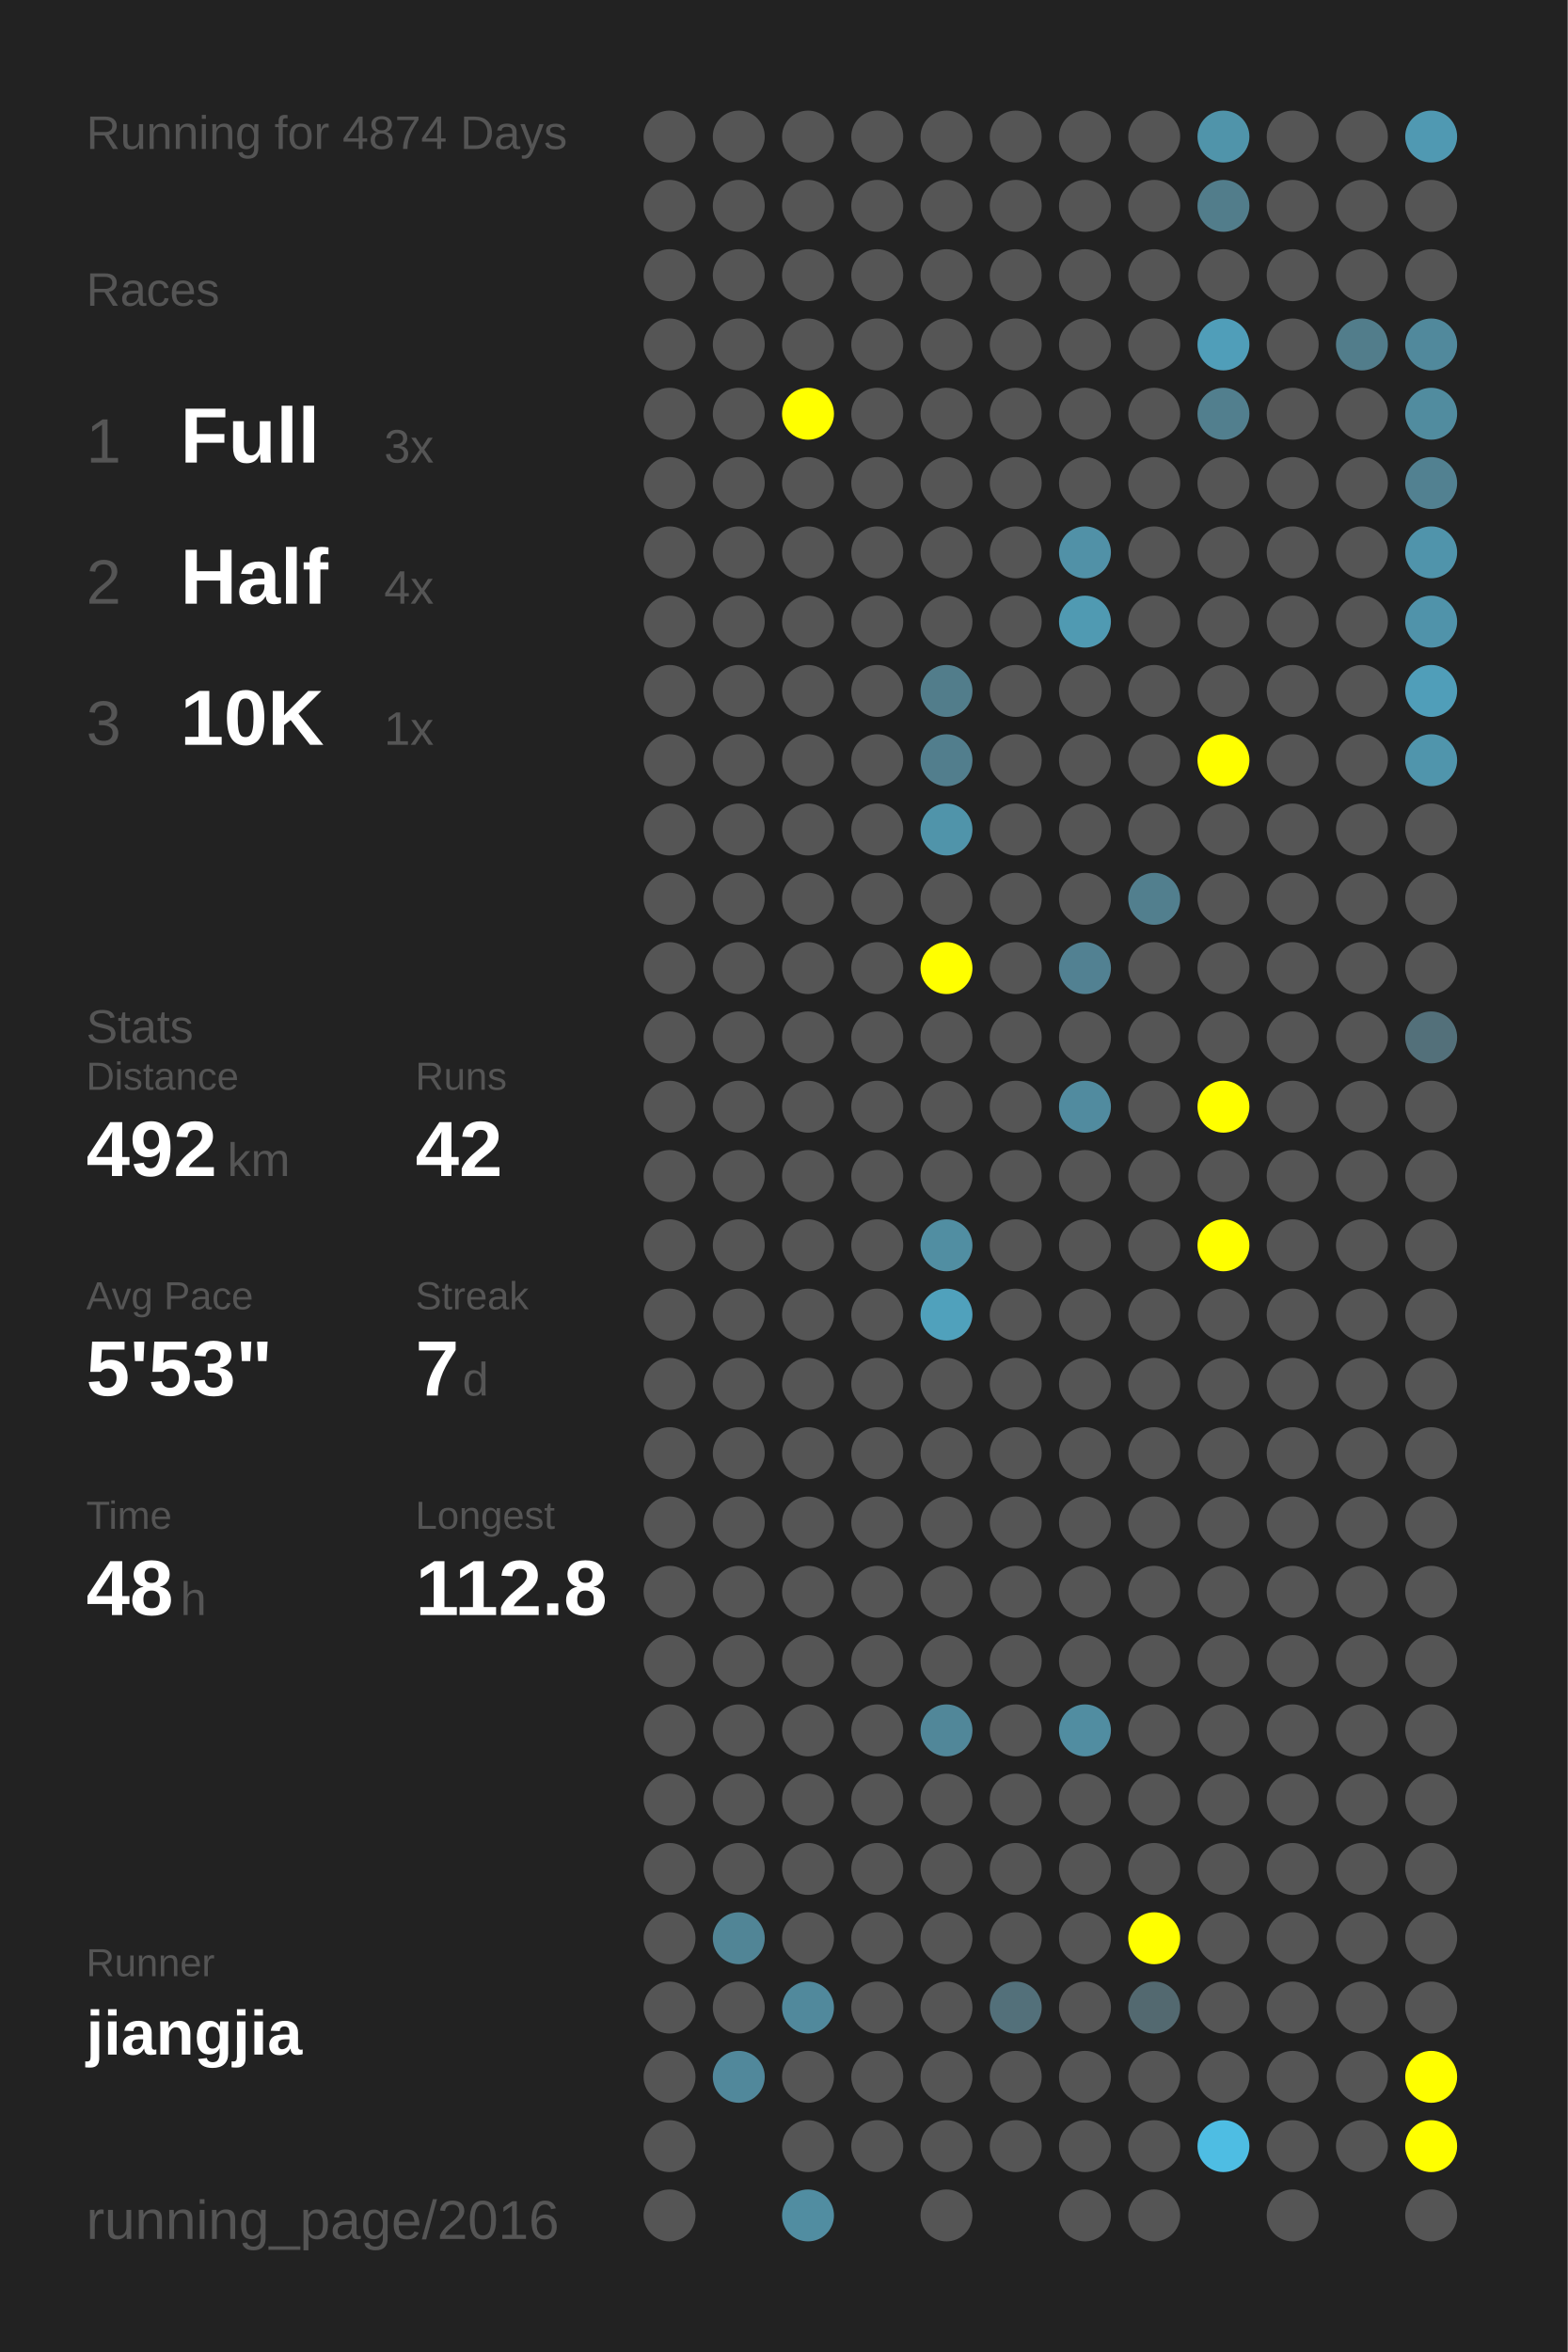
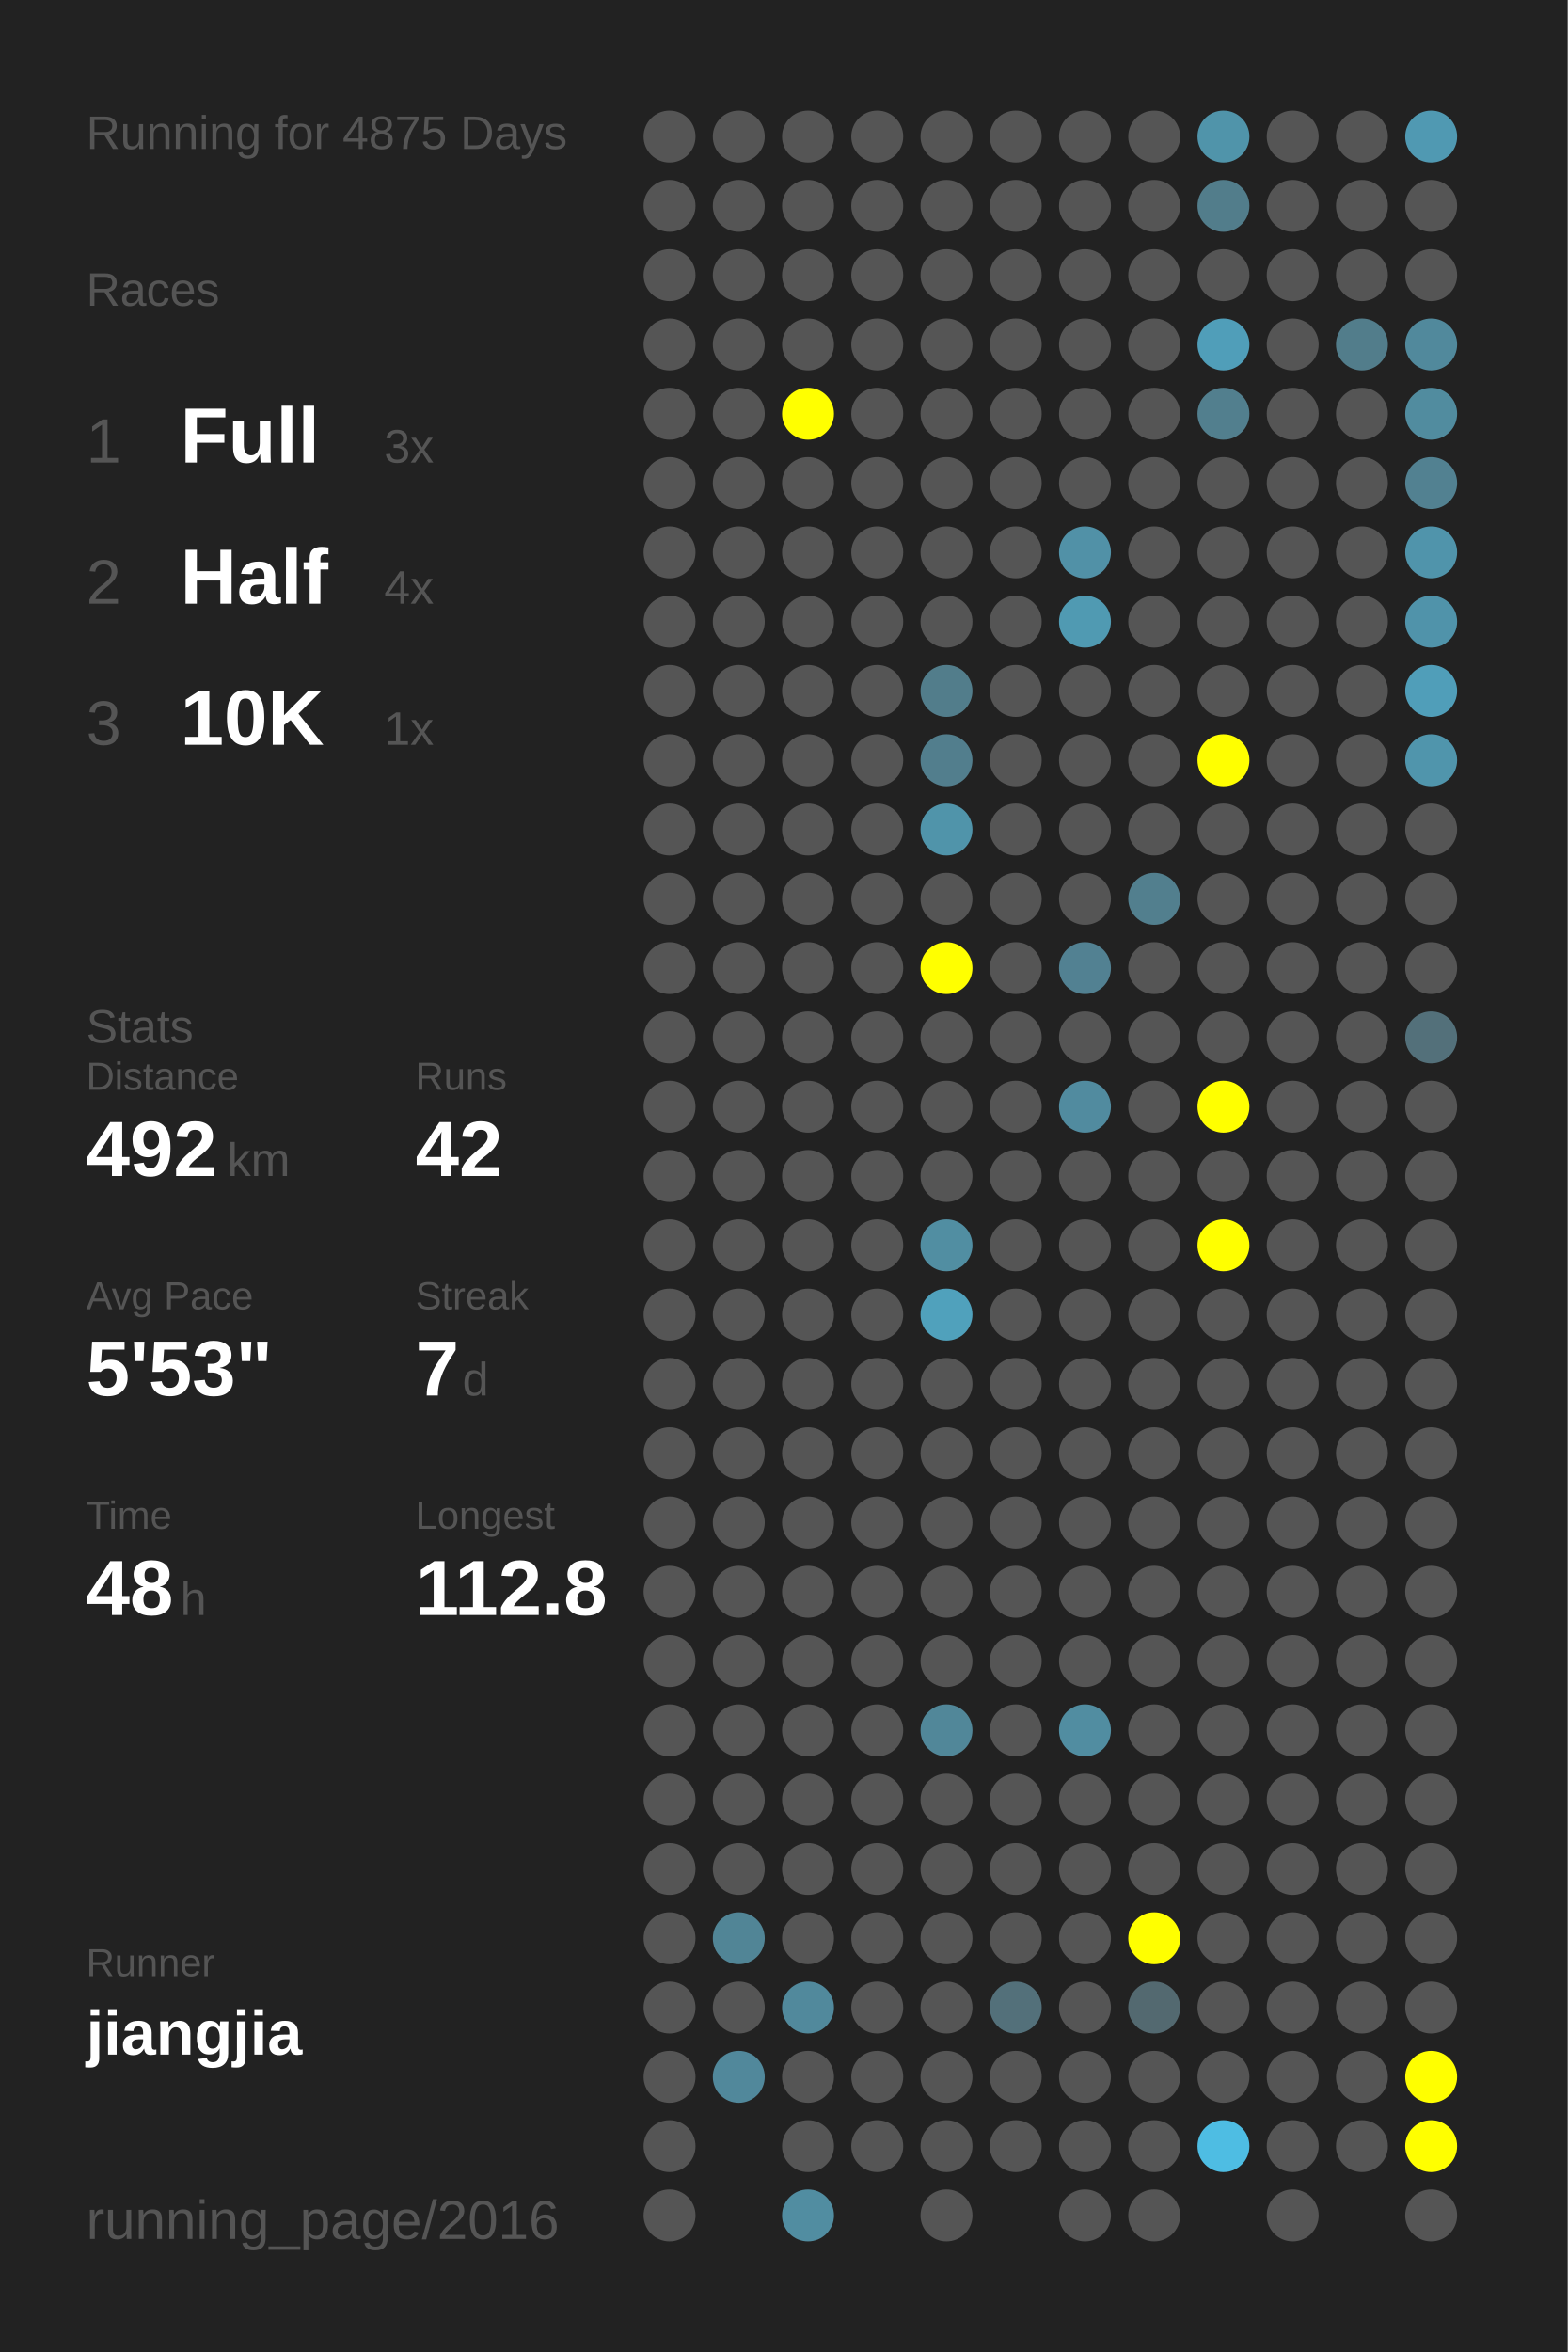
<svg xmlns="http://www.w3.org/2000/svg" baseProfile="full" height="300mm" version="1.1" viewBox="0,0,200,300" width="200mm">
  <defs />
  <rect fill="#222222" height="300" width="200" x="0" y="0" />
-   <text fill="#555555" style="font-size:6px; font-family:Arial;" x="11" y="19">Running for 4874 Days</text>
+   <text fill="#555555" style="font-size:6px; font-family:Arial;" x="11" y="19">Running for 4875 Days</text>
  <text fill="#555555" style="font-size:6px; font-family:Arial;" x="11" y="39">Races</text>
  <text fill="#555555" style="font-size:8px; font-family:Arial;" x="11" y="59">1</text>
  <text fill="#FFFFFF" style="font-size:10px; font-family:Arial; font-weight:bold;" x="23" y="59">Full</text>
  <text fill="#555555" style="font-size:6px; font-family:Arial;" x="49" y="59">3x</text>
  <text fill="#555555" style="font-size:8px; font-family:Arial;" x="11" y="77">2</text>
  <text fill="#FFFFFF" style="font-size:10px; font-family:Arial; font-weight:bold;" x="23" y="77">Half</text>
  <text fill="#555555" style="font-size:6px; font-family:Arial;" x="49" y="77">4x</text>
  <text fill="#555555" style="font-size:8px; font-family:Arial;" x="11" y="95">3</text>
  <text fill="#FFFFFF" style="font-size:10px; font-family:Arial; font-weight:bold;" x="23" y="95">10K</text>
  <text fill="#555555" style="font-size:6px; font-family:Arial;" x="49" y="95">1x</text>
  <text fill="#555555" style="font-size:6px; font-family:Arial;" x="11" y="133">Stats</text>
  <text fill="#555555" style="font-size:5px; font-family:Arial;" x="11" y="139">Distance</text>
  <text fill="#FFFFFF" style="font-size:10px; font-family:Arial; font-weight:bold;" x="11" y="150">492</text>
  <text fill="#555555" style="font-size:6px; font-family:Arial;" x="29" y="150">km</text>
  <text fill="#555555" style="font-size:5px; font-family:Arial;" x="53" y="139">Runs</text>
  <text fill="#FFFFFF" style="font-size:10px; font-family:Arial; font-weight:bold;" x="53" y="150">42</text>
  <text fill="#555555" style="font-size:5px; font-family:Arial;" x="11" y="167">Avg Pace</text>
  <text fill="#FFFFFF" style="font-size:10px; font-family:Arial; font-weight:bold;" x="11" y="178">5'53"</text>
  <text fill="#555555" style="font-size:5px; font-family:Arial;" x="53" y="167">Streak</text>
  <text fill="#FFFFFF" style="font-size:10px; font-family:Arial; font-weight:bold;" x="53" y="178">7</text>
  <text fill="#555555" style="font-size:6px; font-family:Arial;" x="59" y="178">d</text>
  <text fill="#555555" style="font-size:5px; font-family:Arial;" x="11" y="195">Time</text>
  <text fill="#FFFFFF" style="font-size:10px; font-family:Arial; font-weight:bold;" x="11" y="206">48</text>
  <text fill="#555555" style="font-size:6px; font-family:Arial;" x="23" y="206">h</text>
  <text fill="#555555" style="font-size:5px; font-family:Arial;" x="53" y="195">Longest</text>
  <text fill="#FFFFFF" style="font-size:10px; font-family:Arial; font-weight:bold;" x="53" y="206">112.8</text>
  <text fill="#555555" style="font-size:5px; font-family:Arial;" x="11" y="252.065">Runner</text>
  <text fill="#FFFFFF" style="font-size:8px; font-family:Arial; font-weight:bold;" x="11" y="262.065">jiangjia</text>
  <text fill="#555555" style="font-size:7px; font-family:Arial;" x="11" y="285.581">running_page/2016</text>
  <circle cx="85.417" cy="17.419" fill="#555555" r="3.312" />
  <circle cx="85.417" cy="26.258" fill="#555555" r="3.312" />
  <circle cx="85.417" cy="35.097" fill="#555555" r="3.312" />
  <circle cx="85.417" cy="43.935" fill="#555555" r="3.312" />
  <circle cx="85.417" cy="52.774" fill="#555555" r="3.312" />
  <circle cx="85.417" cy="61.613" fill="#555555" r="3.312" />
  <circle cx="85.417" cy="70.452" fill="#555555" r="3.312" />
  <circle cx="85.417" cy="79.29" fill="#555555" r="3.312" />
  <circle cx="85.417" cy="88.129" fill="#555555" r="3.312" />
  <circle cx="85.417" cy="96.968" fill="#555555" r="3.312" />
  <circle cx="85.417" cy="105.806" fill="#555555" r="3.312" />
  <circle cx="85.417" cy="114.645" fill="#555555" r="3.312" />
  <circle cx="85.417" cy="123.484" fill="#555555" r="3.312" />
  <circle cx="85.417" cy="132.323" fill="#555555" r="3.312" />
  <circle cx="85.417" cy="141.161" fill="#555555" r="3.312" />
  <circle cx="85.417" cy="150" fill="#555555" r="3.312" />
  <circle cx="85.417" cy="158.839" fill="#555555" r="3.312" />
  <circle cx="85.417" cy="167.677" fill="#555555" r="3.312" />
  <circle cx="85.417" cy="176.516" fill="#555555" r="3.312" />
  <circle cx="85.417" cy="185.355" fill="#555555" r="3.312" />
  <circle cx="85.417" cy="194.194" fill="#555555" r="3.312" />
  <circle cx="85.417" cy="203.032" fill="#555555" r="3.312" />
  <circle cx="85.417" cy="211.871" fill="#555555" r="3.312" />
  <circle cx="85.417" cy="220.71" fill="#555555" r="3.312" />
  <circle cx="85.417" cy="229.548" fill="#555555" r="3.312" />
  <circle cx="85.417" cy="238.387" fill="#555555" r="3.312" />
  <circle cx="85.417" cy="247.226" fill="#555555" r="3.312" />
  <circle cx="85.417" cy="256.065" fill="#555555" r="3.312" />
  <circle cx="85.417" cy="264.903" fill="#555555" r="3.312" />
  <circle cx="85.417" cy="273.742" fill="#555555" r="3.312" />
  <circle cx="85.417" cy="282.581" fill="#555555" r="3.312" />
  <circle cx="94.25" cy="17.419" fill="#555555" r="3.312" />
  <circle cx="94.25" cy="26.258" fill="#555555" r="3.312" />
  <circle cx="94.25" cy="35.097" fill="#555555" r="3.312" />
  <circle cx="94.25" cy="43.935" fill="#555555" r="3.312" />
  <circle cx="94.25" cy="52.774" fill="#555555" r="3.312" />
  <circle cx="94.25" cy="61.613" fill="#555555" r="3.312" />
  <circle cx="94.25" cy="70.452" fill="#555555" r="3.312" />
  <circle cx="94.25" cy="79.29" fill="#555555" r="3.312" />
  <circle cx="94.25" cy="88.129" fill="#555555" r="3.312" />
  <circle cx="94.25" cy="96.968" fill="#555555" r="3.312" />
  <circle cx="94.25" cy="105.806" fill="#555555" r="3.312" />
  <circle cx="94.25" cy="114.645" fill="#555555" r="3.312" />
  <circle cx="94.25" cy="123.484" fill="#555555" r="3.312" />
  <circle cx="94.25" cy="132.323" fill="#555555" r="3.312" />
  <circle cx="94.25" cy="141.161" fill="#555555" r="3.312" />
  <circle cx="94.25" cy="150" fill="#555555" r="3.312" />
  <circle cx="94.25" cy="158.839" fill="#555555" r="3.312" />
  <circle cx="94.25" cy="167.677" fill="#555555" r="3.312" />
  <circle cx="94.25" cy="176.516" fill="#555555" r="3.312" />
  <circle cx="94.25" cy="185.355" fill="#555555" r="3.312" />
  <circle cx="94.25" cy="194.194" fill="#555555" r="3.312" />
  <circle cx="94.25" cy="203.032" fill="#555555" r="3.312" />
  <circle cx="94.25" cy="211.871" fill="#555555" r="3.312" />
  <circle cx="94.25" cy="220.71" fill="#555555" r="3.312" />
  <circle cx="94.25" cy="229.548" fill="#555555" r="3.312" />
  <circle cx="94.25" cy="238.387" fill="#555555" r="3.312" />
  <circle cx="94.25" cy="247.226" fill="#518596" r="3.312" />
  <circle cx="94.25" cy="256.065" fill="#555555" r="3.312" />
  <circle cx="94.25" cy="264.903" fill="#51889b" r="3.312" />
  <circle cx="103.083" cy="17.419" fill="#555555" r="3.312" />
  <circle cx="103.083" cy="26.258" fill="#555555" r="3.312" />
  <circle cx="103.083" cy="35.097" fill="#555555" r="3.312" />
  <circle cx="103.083" cy="43.935" fill="#555555" r="3.312" />
  <circle cx="103.083" cy="52.774" fill="#FFFF00" r="3.312" />
  <circle cx="103.083" cy="61.613" fill="#555555" r="3.312" />
  <circle cx="103.083" cy="70.452" fill="#555555" r="3.312" />
  <circle cx="103.083" cy="79.29" fill="#555555" r="3.312" />
  <circle cx="103.083" cy="88.129" fill="#555555" r="3.312" />
  <circle cx="103.083" cy="96.968" fill="#555555" r="3.312" />
  <circle cx="103.083" cy="105.806" fill="#555555" r="3.312" />
  <circle cx="103.083" cy="114.645" fill="#555555" r="3.312" />
  <circle cx="103.083" cy="123.484" fill="#555555" r="3.312" />
  <circle cx="103.083" cy="132.323" fill="#555555" r="3.312" />
  <circle cx="103.083" cy="141.161" fill="#555555" r="3.312" />
  <circle cx="103.083" cy="150" fill="#555555" r="3.312" />
  <circle cx="103.083" cy="158.839" fill="#555555" r="3.312" />
  <circle cx="103.083" cy="167.677" fill="#555555" r="3.312" />
  <circle cx="103.083" cy="176.516" fill="#555555" r="3.312" />
  <circle cx="103.083" cy="185.355" fill="#555555" r="3.312" />
  <circle cx="103.083" cy="194.194" fill="#555555" r="3.312" />
  <circle cx="103.083" cy="203.032" fill="#555555" r="3.312" />
  <circle cx="103.083" cy="211.871" fill="#555555" r="3.312" />
  <circle cx="103.083" cy="220.71" fill="#555555" r="3.312" />
  <circle cx="103.083" cy="229.548" fill="#555555" r="3.312" />
  <circle cx="103.083" cy="238.387" fill="#555555" r="3.312" />
  <circle cx="103.083" cy="247.226" fill="#555555" r="3.312" />
  <circle cx="103.083" cy="256.065" fill="#51899c" r="3.312" />
  <circle cx="103.083" cy="264.903" fill="#555555" r="3.312" />
  <circle cx="103.083" cy="273.742" fill="#555555" r="3.312" />
  <circle cx="103.083" cy="282.581" fill="#518da1" r="3.312" />
  <circle cx="111.917" cy="17.419" fill="#555555" r="3.312" />
  <circle cx="111.917" cy="26.258" fill="#555555" r="3.312" />
  <circle cx="111.917" cy="35.097" fill="#555555" r="3.312" />
  <circle cx="111.917" cy="43.935" fill="#555555" r="3.312" />
  <circle cx="111.917" cy="52.774" fill="#555555" r="3.312" />
  <circle cx="111.917" cy="61.613" fill="#555555" r="3.312" />
  <circle cx="111.917" cy="70.452" fill="#555555" r="3.312" />
  <circle cx="111.917" cy="79.29" fill="#555555" r="3.312" />
  <circle cx="111.917" cy="88.129" fill="#555555" r="3.312" />
  <circle cx="111.917" cy="96.968" fill="#555555" r="3.312" />
  <circle cx="111.917" cy="105.806" fill="#555555" r="3.312" />
  <circle cx="111.917" cy="114.645" fill="#555555" r="3.312" />
  <circle cx="111.917" cy="123.484" fill="#555555" r="3.312" />
  <circle cx="111.917" cy="132.323" fill="#555555" r="3.312" />
  <circle cx="111.917" cy="141.161" fill="#555555" r="3.312" />
  <circle cx="111.917" cy="150" fill="#555555" r="3.312" />
  <circle cx="111.917" cy="158.839" fill="#555555" r="3.312" />
  <circle cx="111.917" cy="167.677" fill="#555555" r="3.312" />
  <circle cx="111.917" cy="176.516" fill="#555555" r="3.312" />
  <circle cx="111.917" cy="185.355" fill="#555555" r="3.312" />
  <circle cx="111.917" cy="194.194" fill="#555555" r="3.312" />
  <circle cx="111.917" cy="203.032" fill="#555555" r="3.312" />
  <circle cx="111.917" cy="211.871" fill="#555555" r="3.312" />
  <circle cx="111.917" cy="220.71" fill="#555555" r="3.312" />
  <circle cx="111.917" cy="229.548" fill="#555555" r="3.312" />
  <circle cx="111.917" cy="238.387" fill="#555555" r="3.312" />
  <circle cx="111.917" cy="247.226" fill="#555555" r="3.312" />
  <circle cx="111.917" cy="256.065" fill="#555555" r="3.312" />
  <circle cx="111.917" cy="264.903" fill="#555555" r="3.312" />
  <circle cx="111.917" cy="273.742" fill="#555555" r="3.312" />
  <circle cx="120.75" cy="17.419" fill="#555555" r="3.312" />
  <circle cx="120.75" cy="26.258" fill="#555555" r="3.312" />
  <circle cx="120.75" cy="35.097" fill="#555555" r="3.312" />
  <circle cx="120.75" cy="43.935" fill="#555555" r="3.312" />
  <circle cx="120.75" cy="52.774" fill="#555555" r="3.312" />
  <circle cx="120.75" cy="61.613" fill="#555555" r="3.312" />
  <circle cx="120.75" cy="70.452" fill="#555555" r="3.312" />
  <circle cx="120.75" cy="79.29" fill="#555555" r="3.312" />
  <circle cx="120.75" cy="88.129" fill="#527d8b" r="3.312" />
  <circle cx="120.75" cy="96.968" fill="#527e8d" r="3.312" />
  <circle cx="120.75" cy="105.806" fill="#5094aa" r="3.312" />
  <circle cx="120.75" cy="114.645" fill="#555555" r="3.312" />
  <circle cx="120.75" cy="123.484" fill="#FFFF00" r="3.312" />
  <circle cx="120.75" cy="132.323" fill="#555555" r="3.312" />
  <circle cx="120.75" cy="141.161" fill="#555555" r="3.312" />
  <circle cx="120.75" cy="150" fill="#555555" r="3.312" />
  <circle cx="120.75" cy="158.839" fill="#518ea2" r="3.312" />
  <circle cx="120.75" cy="167.677" fill="#50a1bc" r="3.312" />
  <circle cx="120.75" cy="176.516" fill="#555555" r="3.312" />
  <circle cx="120.75" cy="185.355" fill="#555555" r="3.312" />
  <circle cx="120.75" cy="194.194" fill="#555555" r="3.312" />
  <circle cx="120.75" cy="203.032" fill="#555555" r="3.312" />
  <circle cx="120.75" cy="211.871" fill="#555555" r="3.312" />
  <circle cx="120.75" cy="220.71" fill="#518799" r="3.312" />
  <circle cx="120.75" cy="229.548" fill="#555555" r="3.312" />
  <circle cx="120.75" cy="238.387" fill="#555555" r="3.312" />
  <circle cx="120.75" cy="247.226" fill="#555555" r="3.312" />
  <circle cx="120.75" cy="256.065" fill="#555555" r="3.312" />
  <circle cx="120.75" cy="264.903" fill="#555555" r="3.312" />
  <circle cx="120.75" cy="273.742" fill="#555555" r="3.312" />
  <circle cx="120.75" cy="282.581" fill="#555555" r="3.312" />
  <circle cx="129.583" cy="17.419" fill="#555555" r="3.312" />
  <circle cx="129.583" cy="26.258" fill="#555555" r="3.312" />
  <circle cx="129.583" cy="35.097" fill="#555555" r="3.312" />
  <circle cx="129.583" cy="43.935" fill="#555555" r="3.312" />
  <circle cx="129.583" cy="52.774" fill="#555555" r="3.312" />
  <circle cx="129.583" cy="61.613" fill="#555555" r="3.312" />
  <circle cx="129.583" cy="70.452" fill="#555555" r="3.312" />
  <circle cx="129.583" cy="79.29" fill="#555555" r="3.312" />
  <circle cx="129.583" cy="88.129" fill="#555555" r="3.312" />
  <circle cx="129.583" cy="96.968" fill="#555555" r="3.312" />
  <circle cx="129.583" cy="105.806" fill="#555555" r="3.312" />
  <circle cx="129.583" cy="114.645" fill="#555555" r="3.312" />
  <circle cx="129.583" cy="123.484" fill="#555555" r="3.312" />
  <circle cx="129.583" cy="132.323" fill="#555555" r="3.312" />
  <circle cx="129.583" cy="141.161" fill="#555555" r="3.312" />
  <circle cx="129.583" cy="150" fill="#555555" r="3.312" />
  <circle cx="129.583" cy="158.839" fill="#555555" r="3.312" />
  <circle cx="129.583" cy="167.677" fill="#555555" r="3.312" />
  <circle cx="129.583" cy="176.516" fill="#555555" r="3.312" />
  <circle cx="129.583" cy="185.355" fill="#555555" r="3.312" />
  <circle cx="129.583" cy="194.194" fill="#555555" r="3.312" />
  <circle cx="129.583" cy="203.032" fill="#555555" r="3.312" />
  <circle cx="129.583" cy="211.871" fill="#555555" r="3.312" />
  <circle cx="129.583" cy="220.71" fill="#555555" r="3.312" />
  <circle cx="129.583" cy="229.548" fill="#555555" r="3.312" />
  <circle cx="129.583" cy="238.387" fill="#555555" r="3.312" />
  <circle cx="129.583" cy="247.226" fill="#555555" r="3.312" />
  <circle cx="129.583" cy="256.065" fill="#53707a" r="3.312" />
  <circle cx="129.583" cy="264.903" fill="#555555" r="3.312" />
  <circle cx="129.583" cy="273.742" fill="#555555" r="3.312" />
  <circle cx="138.417" cy="17.419" fill="#555555" r="3.312" />
  <circle cx="138.417" cy="26.258" fill="#555555" r="3.312" />
  <circle cx="138.417" cy="35.097" fill="#555555" r="3.312" />
  <circle cx="138.417" cy="43.935" fill="#555555" r="3.312" />
  <circle cx="138.417" cy="52.774" fill="#555555" r="3.312" />
  <circle cx="138.417" cy="61.613" fill="#555555" r="3.312" />
  <circle cx="138.417" cy="70.452" fill="#5191a7" r="3.312" />
  <circle cx="138.417" cy="79.29" fill="#509ab2" r="3.312" />
  <circle cx="138.417" cy="88.129" fill="#555555" r="3.312" />
  <circle cx="138.417" cy="96.968" fill="#555555" r="3.312" />
  <circle cx="138.417" cy="105.806" fill="#555555" r="3.312" />
  <circle cx="138.417" cy="114.645" fill="#555555" r="3.312" />
  <circle cx="138.417" cy="123.484" fill="#528192" r="3.312" />
  <circle cx="138.417" cy="132.323" fill="#555555" r="3.312" />
  <circle cx="138.417" cy="141.161" fill="#518b9f" r="3.312" />
  <circle cx="138.417" cy="150" fill="#555555" r="3.312" />
  <circle cx="138.417" cy="158.839" fill="#555555" r="3.312" />
  <circle cx="138.417" cy="167.677" fill="#555555" r="3.312" />
  <circle cx="138.417" cy="176.516" fill="#555555" r="3.312" />
  <circle cx="138.417" cy="185.355" fill="#555555" r="3.312" />
  <circle cx="138.417" cy="194.194" fill="#555555" r="3.312" />
  <circle cx="138.417" cy="203.032" fill="#555555" r="3.312" />
  <circle cx="138.417" cy="211.871" fill="#555555" r="3.312" />
  <circle cx="138.417" cy="220.71" fill="#518da1" r="3.312" />
  <circle cx="138.417" cy="229.548" fill="#555555" r="3.312" />
  <circle cx="138.417" cy="238.387" fill="#555555" r="3.312" />
  <circle cx="138.417" cy="247.226" fill="#555555" r="3.312" />
  <circle cx="138.417" cy="256.065" fill="#555555" r="3.312" />
  <circle cx="138.417" cy="264.903" fill="#555555" r="3.312" />
  <circle cx="138.417" cy="273.742" fill="#555555" r="3.312" />
  <circle cx="138.417" cy="282.581" fill="#555555" r="3.312" />
  <circle cx="147.25" cy="17.419" fill="#555555" r="3.312" />
  <circle cx="147.25" cy="26.258" fill="#555555" r="3.312" />
  <circle cx="147.25" cy="35.097" fill="#555555" r="3.312" />
  <circle cx="147.25" cy="43.935" fill="#555555" r="3.312" />
  <circle cx="147.25" cy="52.774" fill="#555555" r="3.312" />
  <circle cx="147.25" cy="61.613" fill="#555555" r="3.312" />
  <circle cx="147.25" cy="70.452" fill="#555555" r="3.312" />
  <circle cx="147.25" cy="79.29" fill="#555555" r="3.312" />
  <circle cx="147.25" cy="88.129" fill="#555555" r="3.312" />
  <circle cx="147.25" cy="96.968" fill="#555555" r="3.312" />
  <circle cx="147.25" cy="105.806" fill="#555555" r="3.312" />
  <circle cx="147.25" cy="114.645" fill="#527f8e" r="3.312" />
  <circle cx="147.25" cy="123.484" fill="#555555" r="3.312" />
  <circle cx="147.25" cy="132.323" fill="#555555" r="3.312" />
  <circle cx="147.25" cy="141.161" fill="#555555" r="3.312" />
  <circle cx="147.25" cy="150" fill="#555555" r="3.312" />
  <circle cx="147.25" cy="158.839" fill="#555555" r="3.312" />
  <circle cx="147.25" cy="167.677" fill="#555555" r="3.312" />
  <circle cx="147.25" cy="176.516" fill="#555555" r="3.312" />
  <circle cx="147.25" cy="185.355" fill="#555555" r="3.312" />
  <circle cx="147.25" cy="194.194" fill="#555555" r="3.312" />
  <circle cx="147.25" cy="203.032" fill="#555555" r="3.312" />
  <circle cx="147.25" cy="211.871" fill="#555555" r="3.312" />
  <circle cx="147.25" cy="220.71" fill="#555555" r="3.312" />
  <circle cx="147.25" cy="229.548" fill="#555555" r="3.312" />
  <circle cx="147.25" cy="238.387" fill="#555555" r="3.312" />
  <circle cx="147.25" cy="247.226" fill="#FFFF00" r="3.312" />
  <circle cx="147.25" cy="256.065" fill="#536970" r="3.312" />
  <circle cx="147.25" cy="264.903" fill="#555555" r="3.312" />
  <circle cx="147.25" cy="273.742" fill="#555555" r="3.312" />
  <circle cx="147.25" cy="282.581" fill="#555555" r="3.312" />
  <circle cx="156.083" cy="17.419" fill="#5094aa" r="3.312" />
  <circle cx="156.083" cy="26.258" fill="#527d8b" r="3.312" />
  <circle cx="156.083" cy="35.097" fill="#555555" r="3.312" />
  <circle cx="156.083" cy="43.935" fill="#509eb9" r="3.312" />
  <circle cx="156.083" cy="52.774" fill="#527f8e" r="3.312" />
  <circle cx="156.083" cy="61.613" fill="#555555" r="3.312" />
  <circle cx="156.083" cy="70.452" fill="#555555" r="3.312" />
  <circle cx="156.083" cy="79.29" fill="#555555" r="3.312" />
  <circle cx="156.083" cy="88.129" fill="#555555" r="3.312" />
  <circle cx="156.083" cy="96.968" fill="#FFFF00" r="3.312" />
  <circle cx="156.083" cy="105.806" fill="#555555" r="3.312" />
  <circle cx="156.083" cy="114.645" fill="#555555" r="3.312" />
  <circle cx="156.083" cy="123.484" fill="#555555" r="3.312" />
  <circle cx="156.083" cy="132.323" fill="#555555" r="3.312" />
  <circle cx="156.083" cy="141.161" fill="#FFFF00" r="3.312" />
  <circle cx="156.083" cy="150" fill="#555555" r="3.312" />
  <circle cx="156.083" cy="158.839" fill="#FFFF00" r="3.312" />
  <circle cx="156.083" cy="167.677" fill="#555555" r="3.312" />
  <circle cx="156.083" cy="176.516" fill="#555555" r="3.312" />
  <circle cx="156.083" cy="185.355" fill="#555555" r="3.312" />
  <circle cx="156.083" cy="194.194" fill="#555555" r="3.312" />
  <circle cx="156.083" cy="203.032" fill="#555555" r="3.312" />
  <circle cx="156.083" cy="211.871" fill="#555555" r="3.312" />
  <circle cx="156.083" cy="220.71" fill="#555555" r="3.312" />
  <circle cx="156.083" cy="229.548" fill="#555555" r="3.312" />
  <circle cx="156.083" cy="238.387" fill="#555555" r="3.312" />
  <circle cx="156.083" cy="247.226" fill="#555555" r="3.312" />
  <circle cx="156.083" cy="256.065" fill="#555555" r="3.312" />
  <circle cx="156.083" cy="264.903" fill="#555555" r="3.312" />
  <circle cx="156.083" cy="273.742" fill="#4ebde3" r="3.312" />
  <circle cx="164.917" cy="17.419" fill="#555555" r="3.312" />
  <circle cx="164.917" cy="26.258" fill="#555555" r="3.312" />
  <circle cx="164.917" cy="35.097" fill="#555555" r="3.312" />
  <circle cx="164.917" cy="43.935" fill="#555555" r="3.312" />
  <circle cx="164.917" cy="52.774" fill="#555555" r="3.312" />
  <circle cx="164.917" cy="61.613" fill="#555555" r="3.312" />
  <circle cx="164.917" cy="70.452" fill="#555555" r="3.312" />
  <circle cx="164.917" cy="79.29" fill="#555555" r="3.312" />
  <circle cx="164.917" cy="88.129" fill="#555555" r="3.312" />
  <circle cx="164.917" cy="96.968" fill="#555555" r="3.312" />
  <circle cx="164.917" cy="105.806" fill="#555555" r="3.312" />
  <circle cx="164.917" cy="114.645" fill="#555555" r="3.312" />
  <circle cx="164.917" cy="123.484" fill="#555555" r="3.312" />
  <circle cx="164.917" cy="132.323" fill="#555555" r="3.312" />
  <circle cx="164.917" cy="141.161" fill="#555555" r="3.312" />
  <circle cx="164.917" cy="150" fill="#555555" r="3.312" />
  <circle cx="164.917" cy="158.839" fill="#555555" r="3.312" />
  <circle cx="164.917" cy="167.677" fill="#555555" r="3.312" />
  <circle cx="164.917" cy="176.516" fill="#555555" r="3.312" />
  <circle cx="164.917" cy="185.355" fill="#555555" r="3.312" />
  <circle cx="164.917" cy="194.194" fill="#555555" r="3.312" />
  <circle cx="164.917" cy="203.032" fill="#555555" r="3.312" />
  <circle cx="164.917" cy="211.871" fill="#555555" r="3.312" />
  <circle cx="164.917" cy="220.71" fill="#555555" r="3.312" />
  <circle cx="164.917" cy="229.548" fill="#555555" r="3.312" />
  <circle cx="164.917" cy="238.387" fill="#555555" r="3.312" />
  <circle cx="164.917" cy="247.226" fill="#555555" r="3.312" />
  <circle cx="164.917" cy="256.065" fill="#555555" r="3.312" />
  <circle cx="164.917" cy="264.903" fill="#555555" r="3.312" />
  <circle cx="164.917" cy="273.742" fill="#555555" r="3.312" />
  <circle cx="164.917" cy="282.581" fill="#555555" r="3.312" />
  <circle cx="173.75" cy="17.419" fill="#555555" r="3.312" />
  <circle cx="173.75" cy="26.258" fill="#555555" r="3.312" />
  <circle cx="173.75" cy="35.097" fill="#555555" r="3.312" />
  <circle cx="173.75" cy="43.935" fill="#527d8b" r="3.312" />
  <circle cx="173.75" cy="52.774" fill="#555555" r="3.312" />
  <circle cx="173.75" cy="61.613" fill="#555555" r="3.312" />
  <circle cx="173.75" cy="70.452" fill="#555555" r="3.312" />
  <circle cx="173.75" cy="79.29" fill="#555555" r="3.312" />
  <circle cx="173.75" cy="88.129" fill="#555555" r="3.312" />
  <circle cx="173.75" cy="96.968" fill="#555555" r="3.312" />
  <circle cx="173.75" cy="105.806" fill="#555555" r="3.312" />
  <circle cx="173.75" cy="114.645" fill="#555555" r="3.312" />
  <circle cx="173.75" cy="123.484" fill="#555555" r="3.312" />
  <circle cx="173.75" cy="132.323" fill="#555555" r="3.312" />
  <circle cx="173.75" cy="141.161" fill="#555555" r="3.312" />
  <circle cx="173.75" cy="150" fill="#555555" r="3.312" />
  <circle cx="173.75" cy="158.839" fill="#555555" r="3.312" />
  <circle cx="173.75" cy="167.677" fill="#555555" r="3.312" />
  <circle cx="173.75" cy="176.516" fill="#555555" r="3.312" />
  <circle cx="173.75" cy="185.355" fill="#555555" r="3.312" />
  <circle cx="173.75" cy="194.194" fill="#555555" r="3.312" />
  <circle cx="173.75" cy="203.032" fill="#555555" r="3.312" />
  <circle cx="173.75" cy="211.871" fill="#555555" r="3.312" />
  <circle cx="173.75" cy="220.71" fill="#555555" r="3.312" />
  <circle cx="173.75" cy="229.548" fill="#555555" r="3.312" />
  <circle cx="173.75" cy="238.387" fill="#555555" r="3.312" />
  <circle cx="173.75" cy="247.226" fill="#555555" r="3.312" />
  <circle cx="173.75" cy="256.065" fill="#555555" r="3.312" />
  <circle cx="173.75" cy="264.903" fill="#555555" r="3.312" />
  <circle cx="173.75" cy="273.742" fill="#555555" r="3.312" />
  <circle cx="182.583" cy="17.419" fill="#5099b2" r="3.312" />
  <circle cx="182.583" cy="26.258" fill="#555555" r="3.312" />
  <circle cx="182.583" cy="35.097" fill="#555555" r="3.312" />
  <circle cx="182.583" cy="43.935" fill="#51899c" r="3.312" />
  <circle cx="182.583" cy="52.774" fill="#518c9f" r="3.312" />
  <circle cx="182.583" cy="61.613" fill="#528191" r="3.312" />
  <circle cx="182.583" cy="70.452" fill="#5094ab" r="3.312" />
  <circle cx="182.583" cy="79.29" fill="#5093aa" r="3.312" />
  <circle cx="182.583" cy="88.129" fill="#509eb9" r="3.312" />
  <circle cx="182.583" cy="96.968" fill="#5095ac" r="3.312" />
  <circle cx="182.583" cy="105.806" fill="#555555" r="3.312" />
  <circle cx="182.583" cy="114.645" fill="#555555" r="3.312" />
  <circle cx="182.583" cy="123.484" fill="#555555" r="3.312" />
  <circle cx="182.583" cy="132.323" fill="#53707a" r="3.312" />
  <circle cx="182.583" cy="141.161" fill="#555555" r="3.312" />
  <circle cx="182.583" cy="150" fill="#555555" r="3.312" />
  <circle cx="182.583" cy="158.839" fill="#555555" r="3.312" />
  <circle cx="182.583" cy="167.677" fill="#555555" r="3.312" />
  <circle cx="182.583" cy="176.516" fill="#555555" r="3.312" />
  <circle cx="182.583" cy="185.355" fill="#555555" r="3.312" />
  <circle cx="182.583" cy="194.194" fill="#555555" r="3.312" />
  <circle cx="182.583" cy="203.032" fill="#555555" r="3.312" />
  <circle cx="182.583" cy="211.871" fill="#555555" r="3.312" />
  <circle cx="182.583" cy="220.71" fill="#555555" r="3.312" />
  <circle cx="182.583" cy="229.548" fill="#555555" r="3.312" />
  <circle cx="182.583" cy="238.387" fill="#555555" r="3.312" />
  <circle cx="182.583" cy="247.226" fill="#555555" r="3.312" />
  <circle cx="182.583" cy="256.065" fill="#555555" r="3.312" />
  <circle cx="182.583" cy="264.903" fill="#FFFF00" r="3.312" />
  <circle cx="182.583" cy="273.742" fill="#FFFF00" r="3.312" />
  <circle cx="182.583" cy="282.581" fill="#555555" r="3.312" />
</svg>
